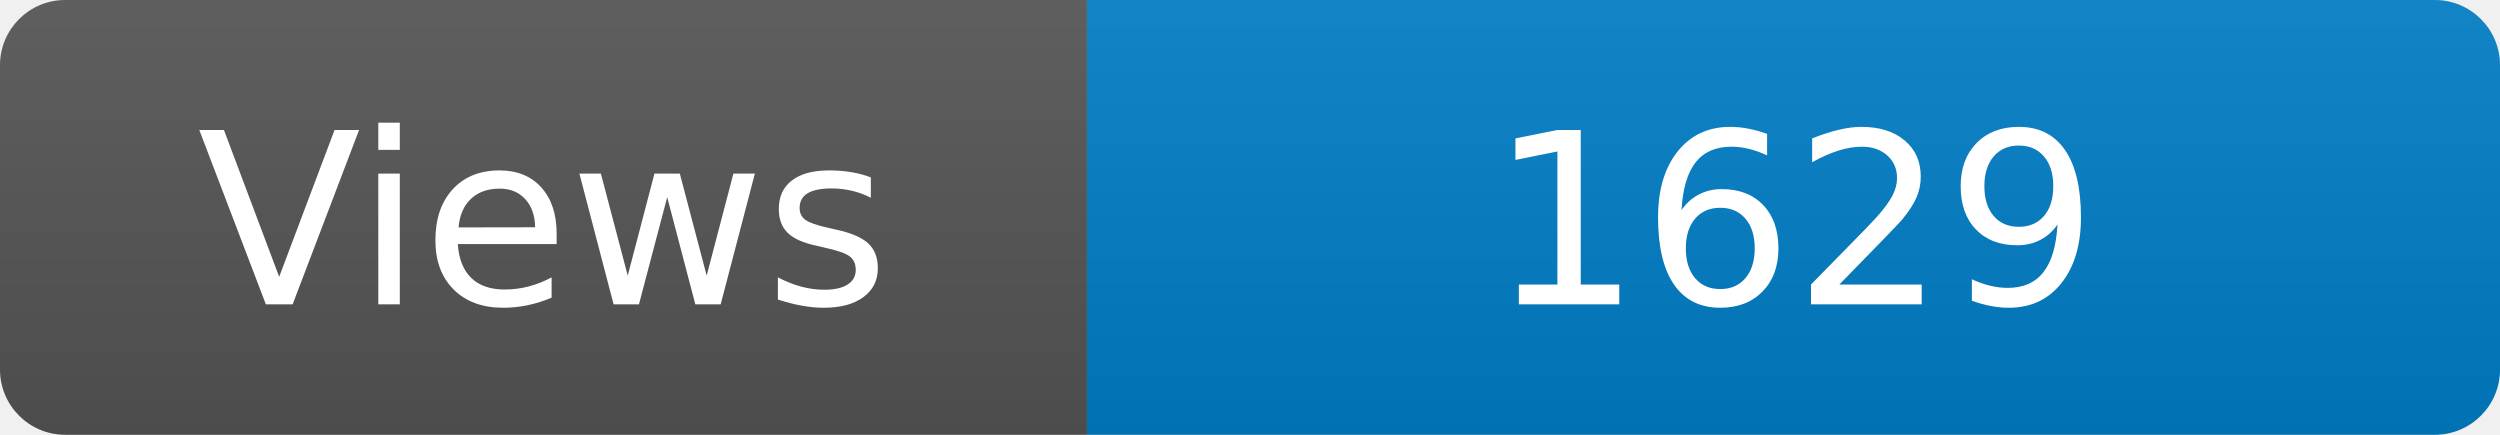
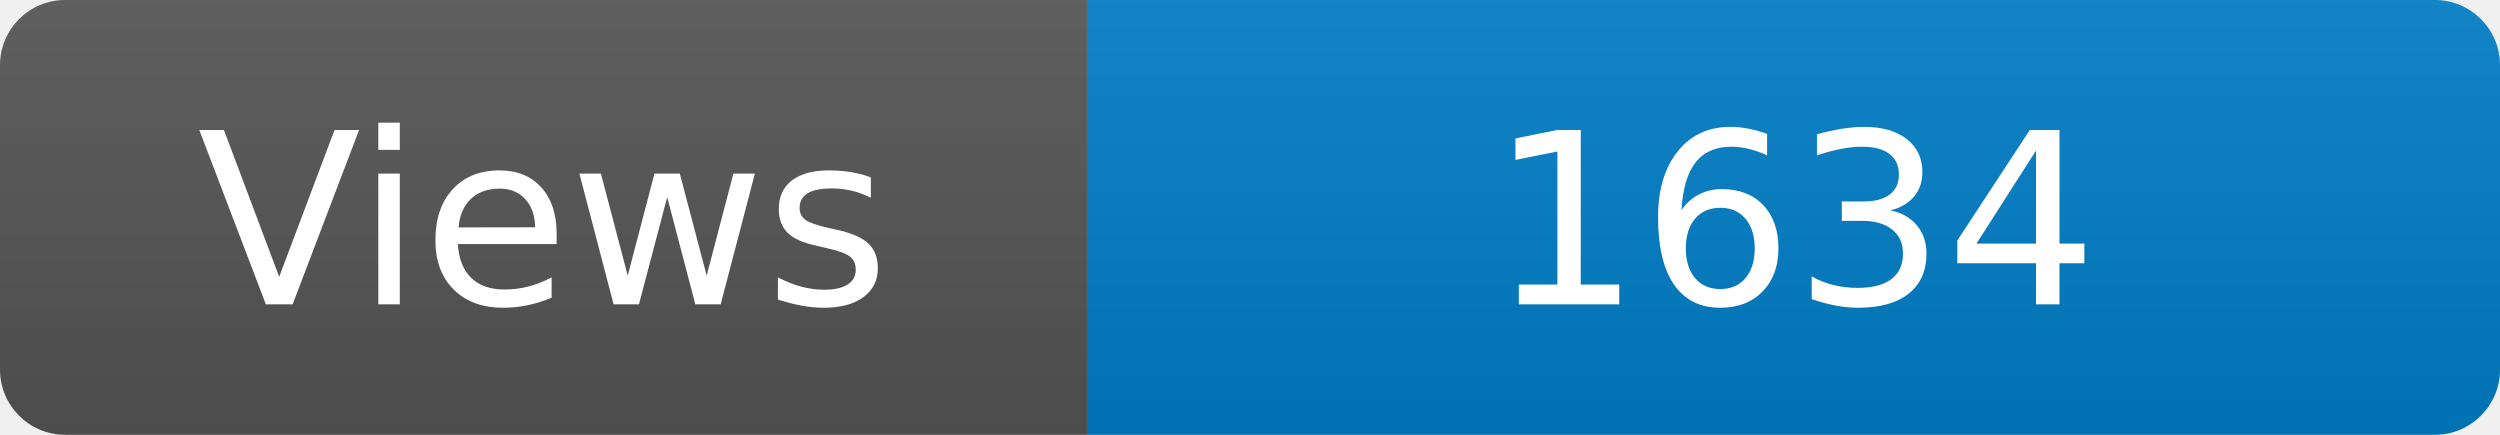
<svg xmlns="http://www.w3.org/2000/svg" width="115" height="20" role="img" aria-label="Maintained?: yes">
  <linearGradient id="s" x2="0" y2="100%">
    <stop offset="0" stop-color="#bbb" stop-opacity=".1" />
    <stop offset="1" stop-opacity=".1" />
  </linearGradient>
  <clipPath id="r">
    <rect width="115" height="20" rx="3" fill="#fff" />
  </clipPath>
  <g clip-path="url(#r)">
    <rect width="50" height="20" fill="#555" />
    <rect x="50" width="160" height="20" fill="#007ec6" />
    <rect width="115" height="20" fill="url(#s)" />
  </g>
  <g fill="#fff" text-anchor="middle" font-family="Verdana,Geneva,DejaVu Sans,sans-serif" font-size="110">
    <text x="250" y="140" transform="scale(.1)" fill="#fff">Views</text>
-     <text x="825" y="140" transform="scale(.1)" fill="#fff">1629</text>
+     <text x="825" y="140" transform="scale(.1)" fill="#fff">1634</text>
  </g>
</svg>
